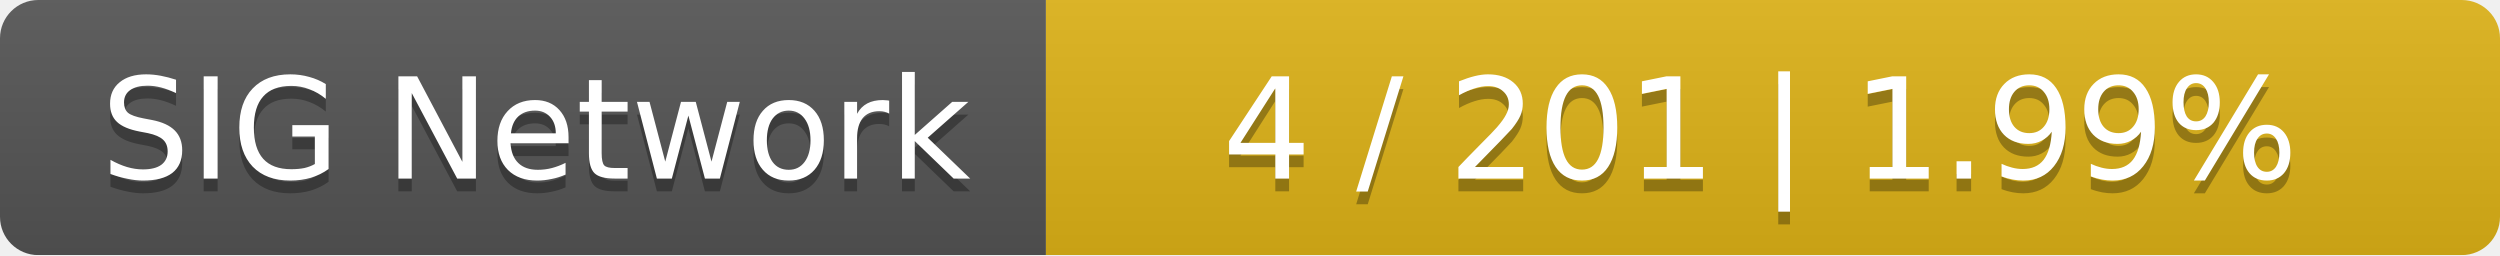
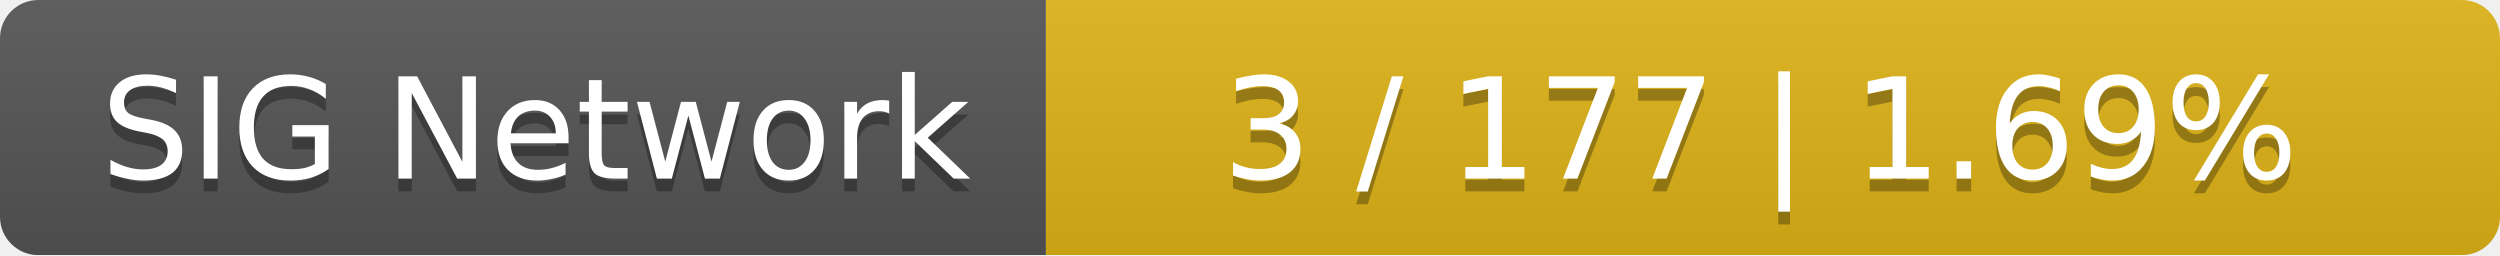
<svg xmlns="http://www.w3.org/2000/svg" width="196" height="20">
  <linearGradient id="smooth" x2="0" y2="100%">
    <stop offset="0" stop-color="#bbb" stop-opacity=".1" />
    <stop offset="1" stop-opacity=".1" />
  </linearGradient>
  <mask id="round">
    <rect width="196" height="20" rx="3" fill="#fff" />
  </mask>
  <g mask="url(#round)">
    <rect width="82" height="20" fill="#555" />
    <rect x="82" width="114" height="20" fill="#dfb317" />
    <rect width="196" height="20" fill="url(#smooth)" />
  </g>
  <g fill="#fff" text-anchor="middle" font-family="DejaVu Sans,Verdana,Geneva,sans-serif" font-size="11">
    <text x="42" y="15" fill="#010101" fill-opacity=".3">SIG Network</text>
    <text x="42" y="14">SIG Network</text>
-     <text x="138" y="15" fill="#010101" fill-opacity=".3">4 / 201    |    1.99%</text>
-     <text x="138" y="14">4 / 201    |    1.99%</text>
+     <text x="138" y="15" fill="#010101" fill-opacity=".3">3 / 177    |    1.69%</text>
+     <text x="138" y="14">3 / 177    |    1.69%</text>
  </g>
</svg>
